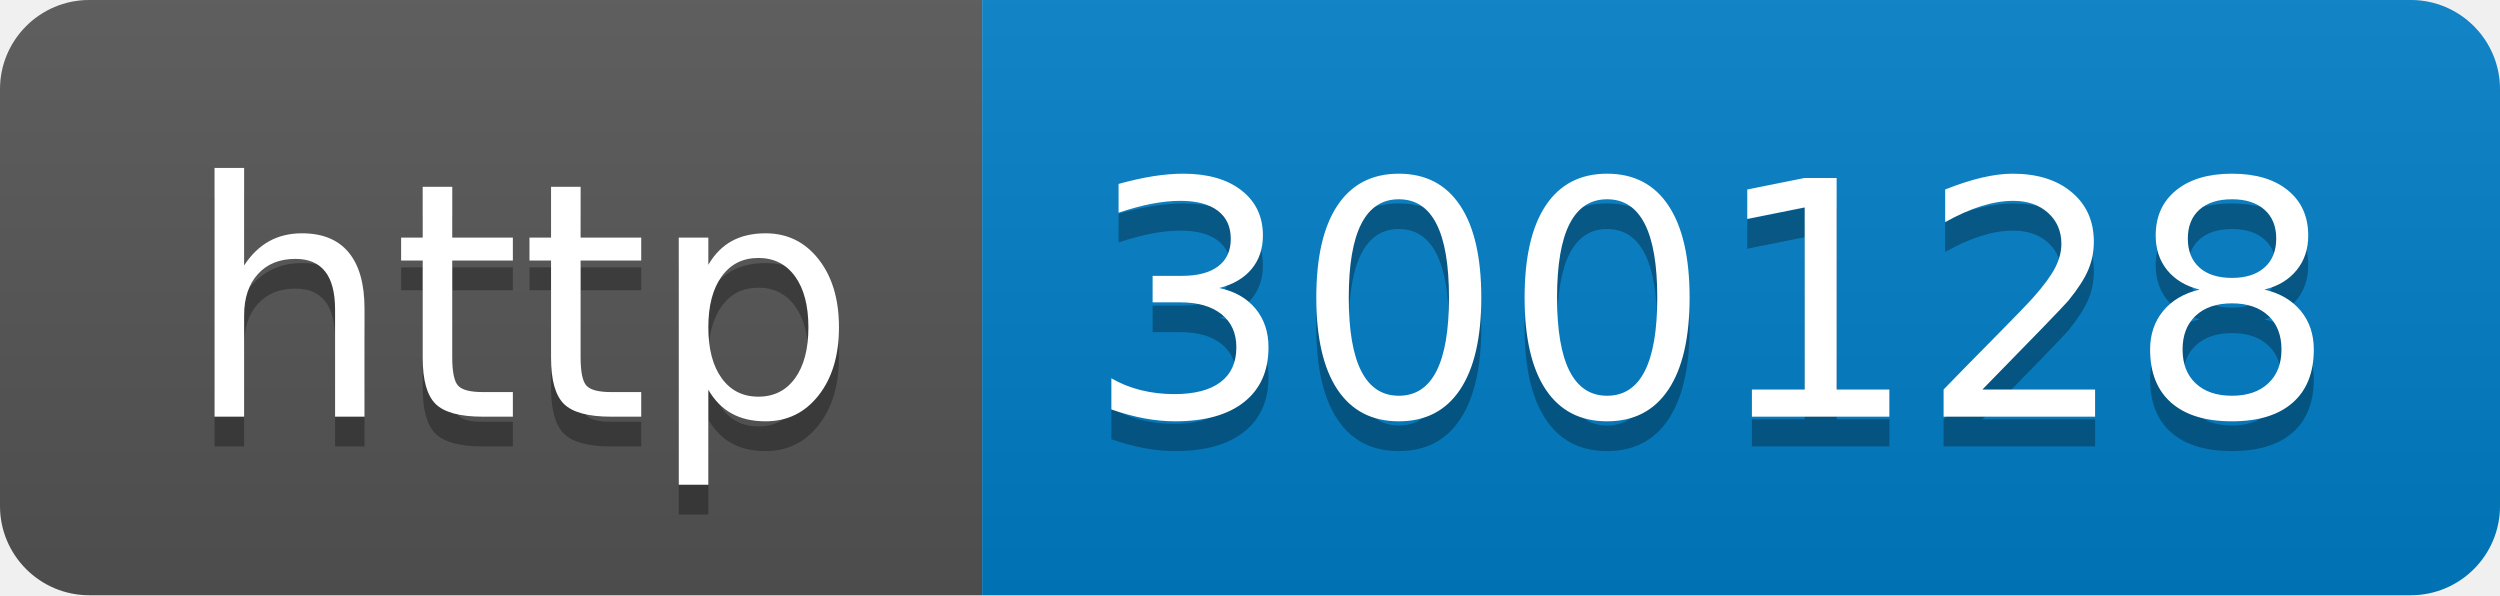
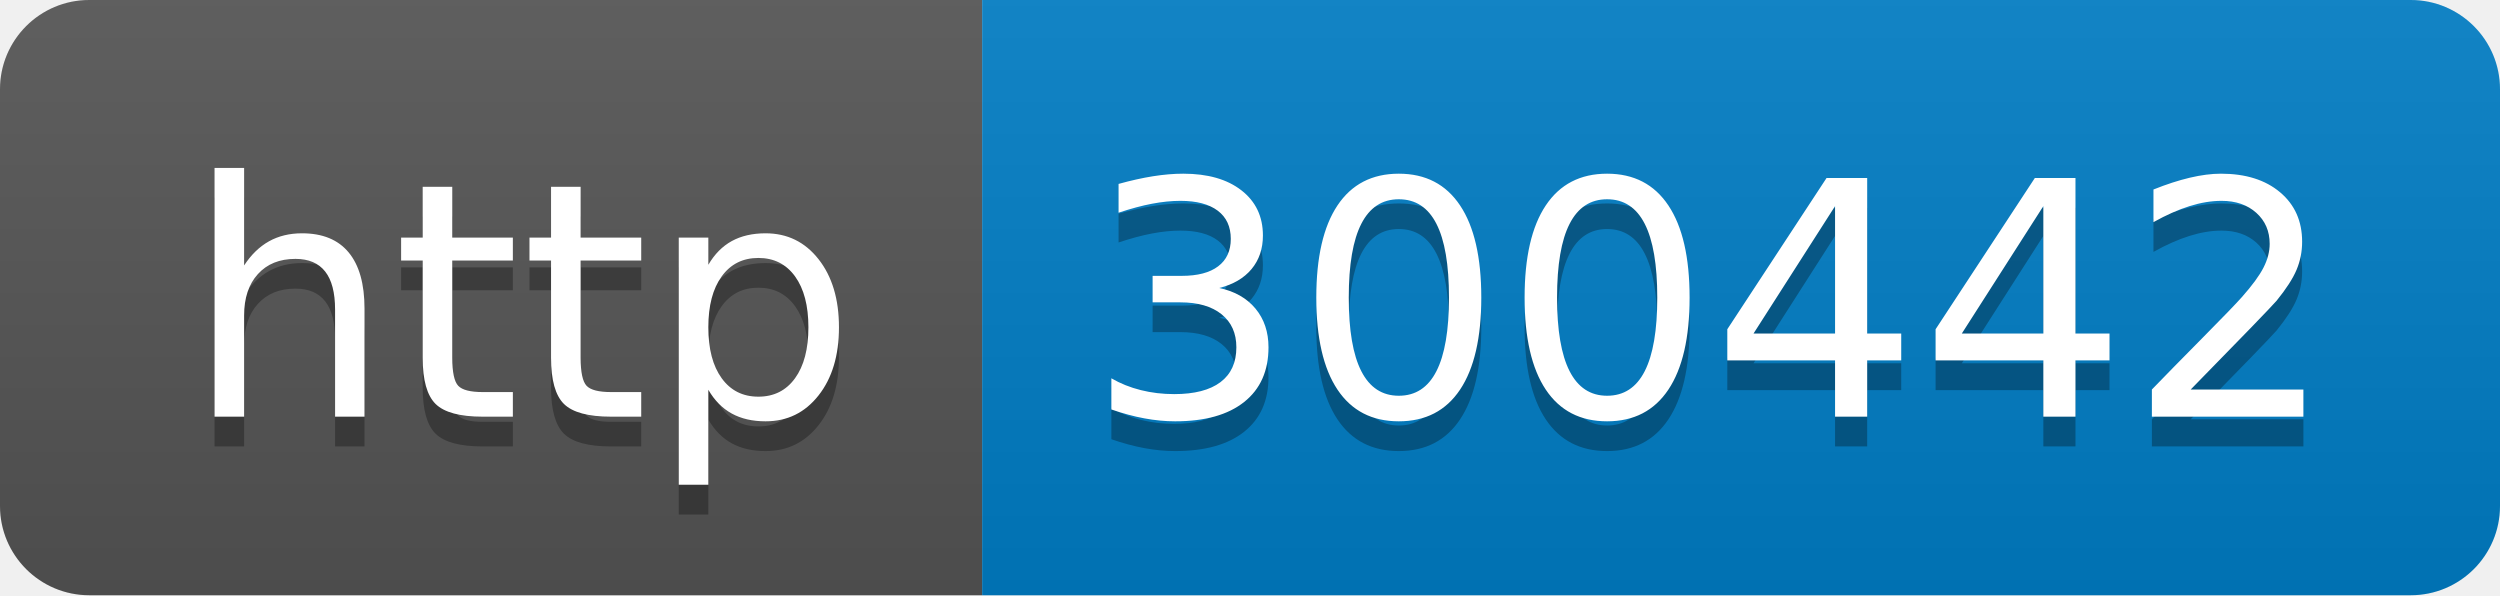
- <svg xmlns="http://www.w3.org/2000/svg" width="84" height="20" role="img" aria-label="http: 300128">
+ <svg xmlns="http://www.w3.org/2000/svg" width="84" height="20" role="img" aria-label="http: 300442">
  <linearGradient id="s" x2="0" y2="100%">
    <stop offset="0" stop-color="#bbb" stop-opacity=".1" />
    <stop offset="1" stop-opacity=".1" />
  </linearGradient>
  <clipPath id="r">
    <rect width="84" height="20" rx="3" fill="#fff" />
  </clipPath>
  <g clip-path="url(#r)">
    <rect width="33" height="20" fill="#555" />
    <rect x="33" width="51" height="20" fill="#007ec6" />
    <rect width="84" height="20" fill="url(#s)" />
  </g>
  <g fill="#fff" text-anchor="middle" font-family="Verdana,Geneva,DejaVu Sans,sans-serif" text-rendering="geometricPrecision" font-size="110">
    <text aria-hidden="true" x="175" y="150" fill="#010101" fill-opacity=".3" transform="scale(.1)" textLength="230">http</text>
    <text x="175" y="140" transform="scale(.1)" fill="#fff" textLength="230">http</text>
-     <text aria-hidden="true" x="575" y="150" fill="#010101" fill-opacity=".3" transform="scale(.1)" textLength="410">300128</text>
-     <text x="575" y="140" transform="scale(.1)" fill="#fff" textLength="410">300128</text>
+     <text aria-hidden="true" x="575" y="150" fill="#010101" fill-opacity=".3" transform="scale(.1)" textLength="410">300442</text>
+     <text x="575" y="140" transform="scale(.1)" fill="#fff" textLength="410">300442</text>
  </g>
</svg>
